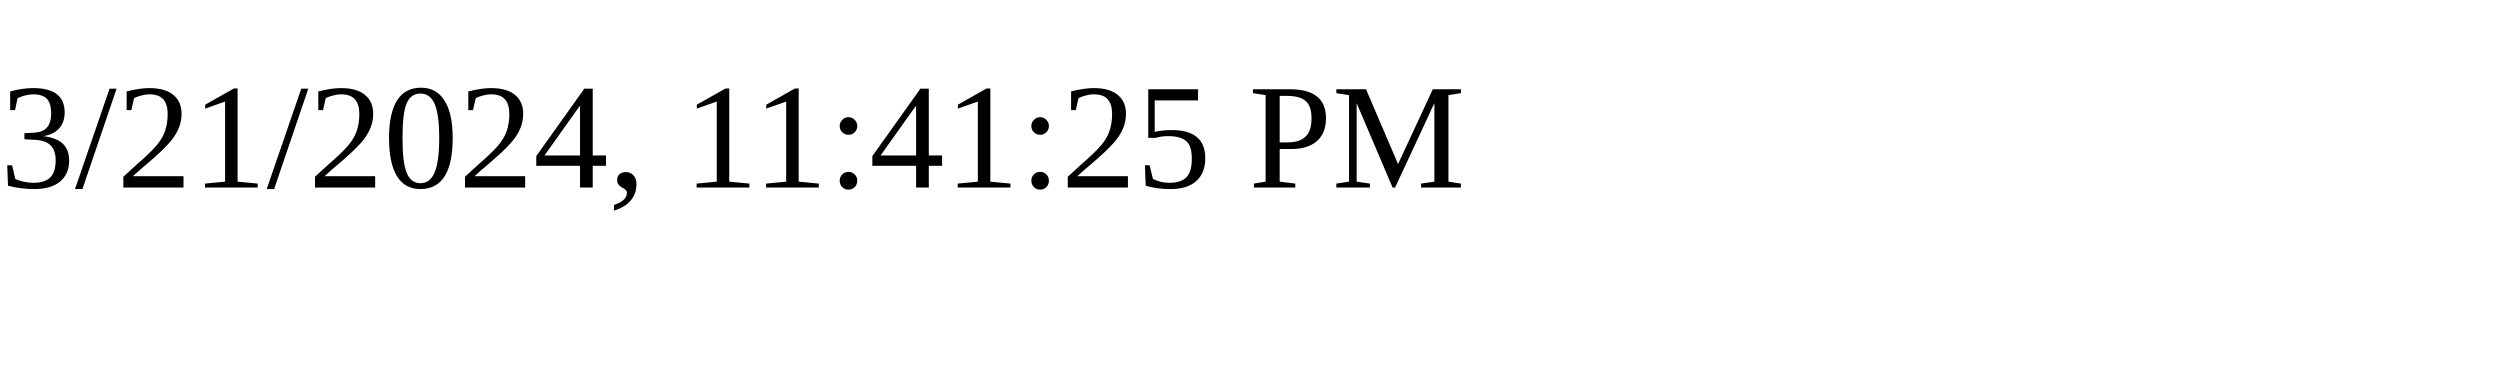
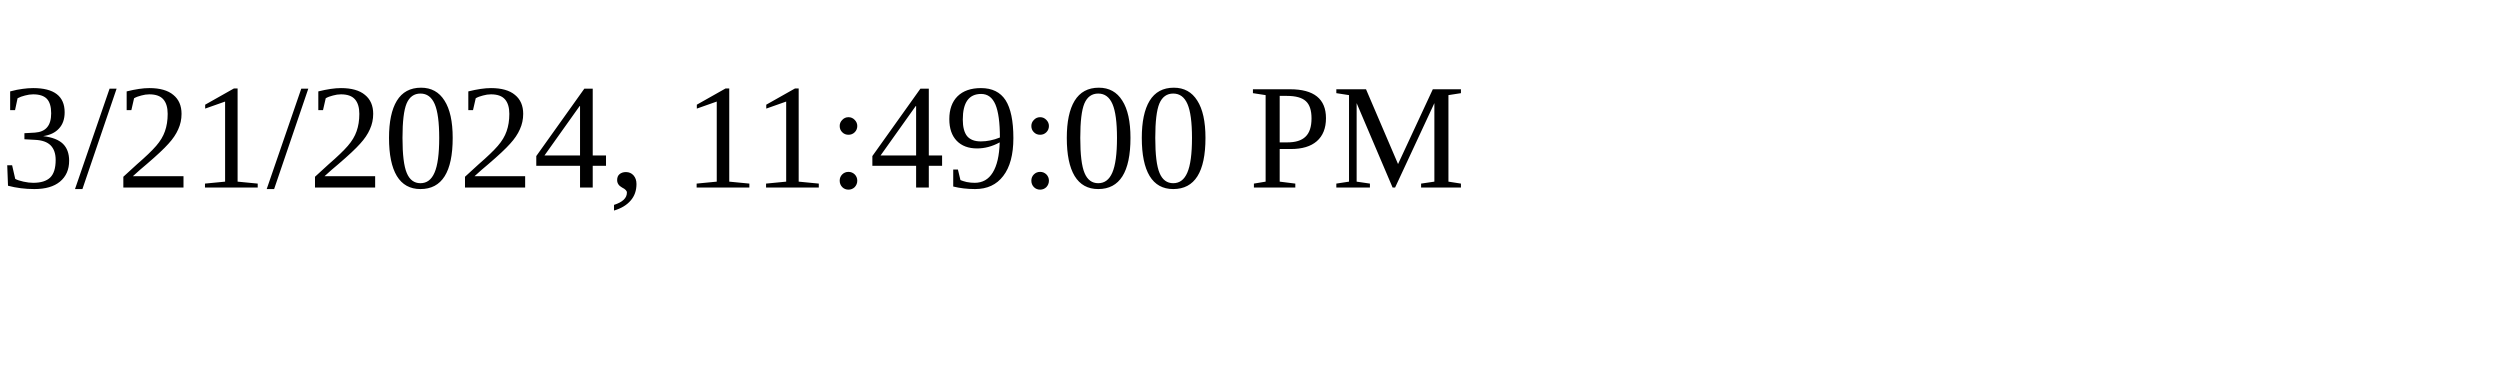
<svg xmlns="http://www.w3.org/2000/svg" height="30" width="200">
-   <text x="0" y="15">3/21/2024, 11:41:25 PM</text>
+   <text x="0" y="15">3/21/2024, 11:49:00 PM</text>
</svg>
